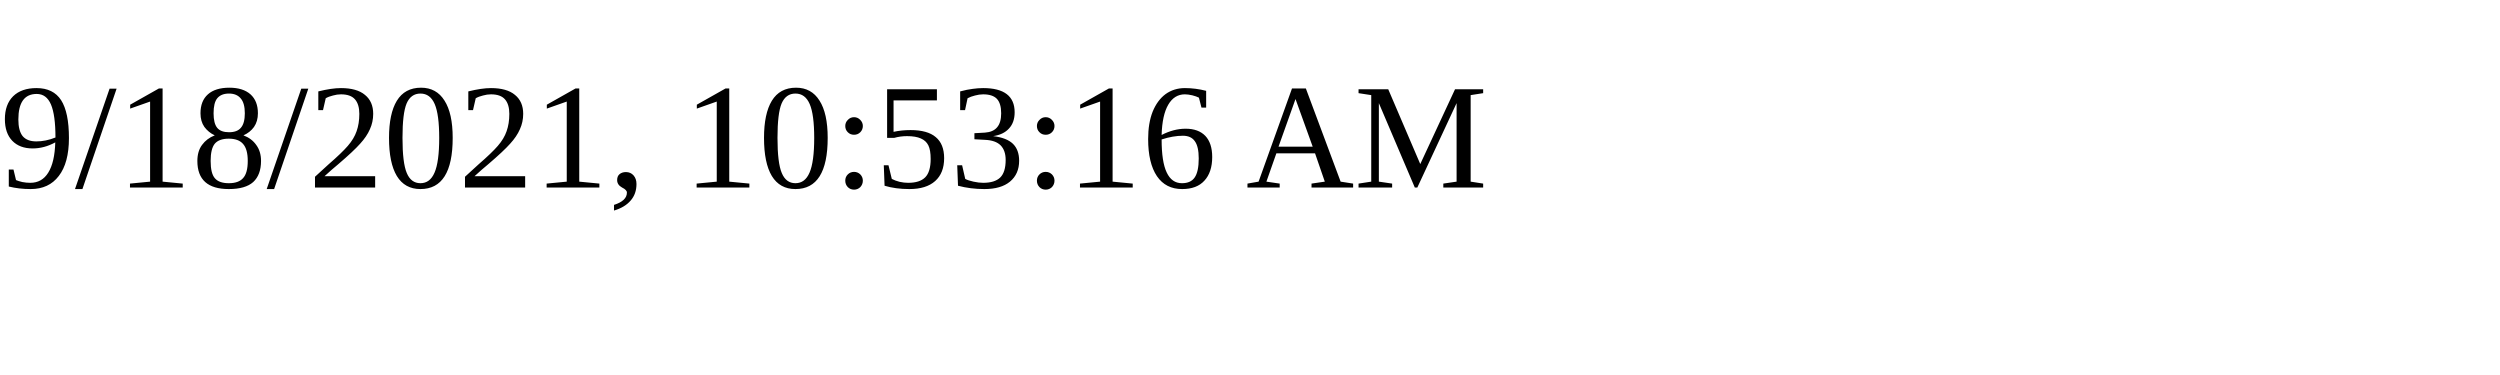
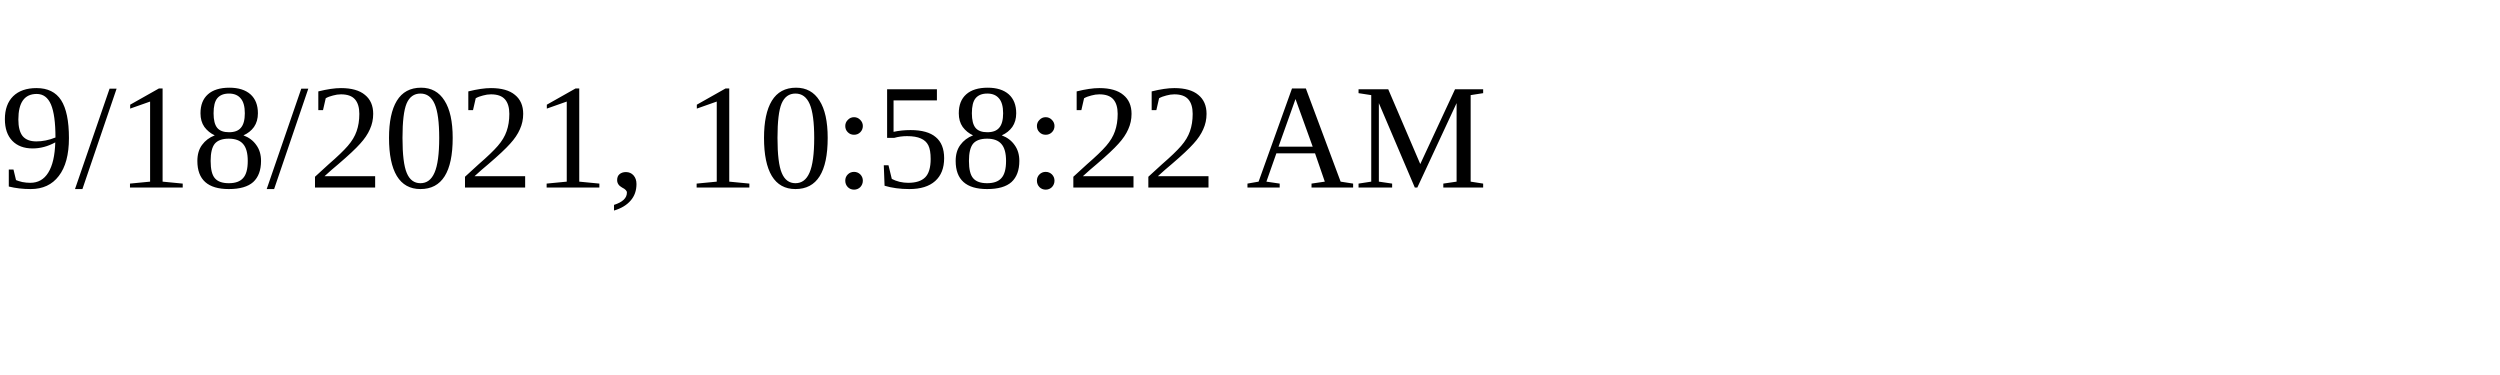
<svg xmlns="http://www.w3.org/2000/svg" height="30" width="200">
-   <text x="0" y="15">9/18/2021, 10:53:16 AM</text>
+   <text x="0" y="15">9/18/2021, 10:58:22 AM</text>
</svg>
